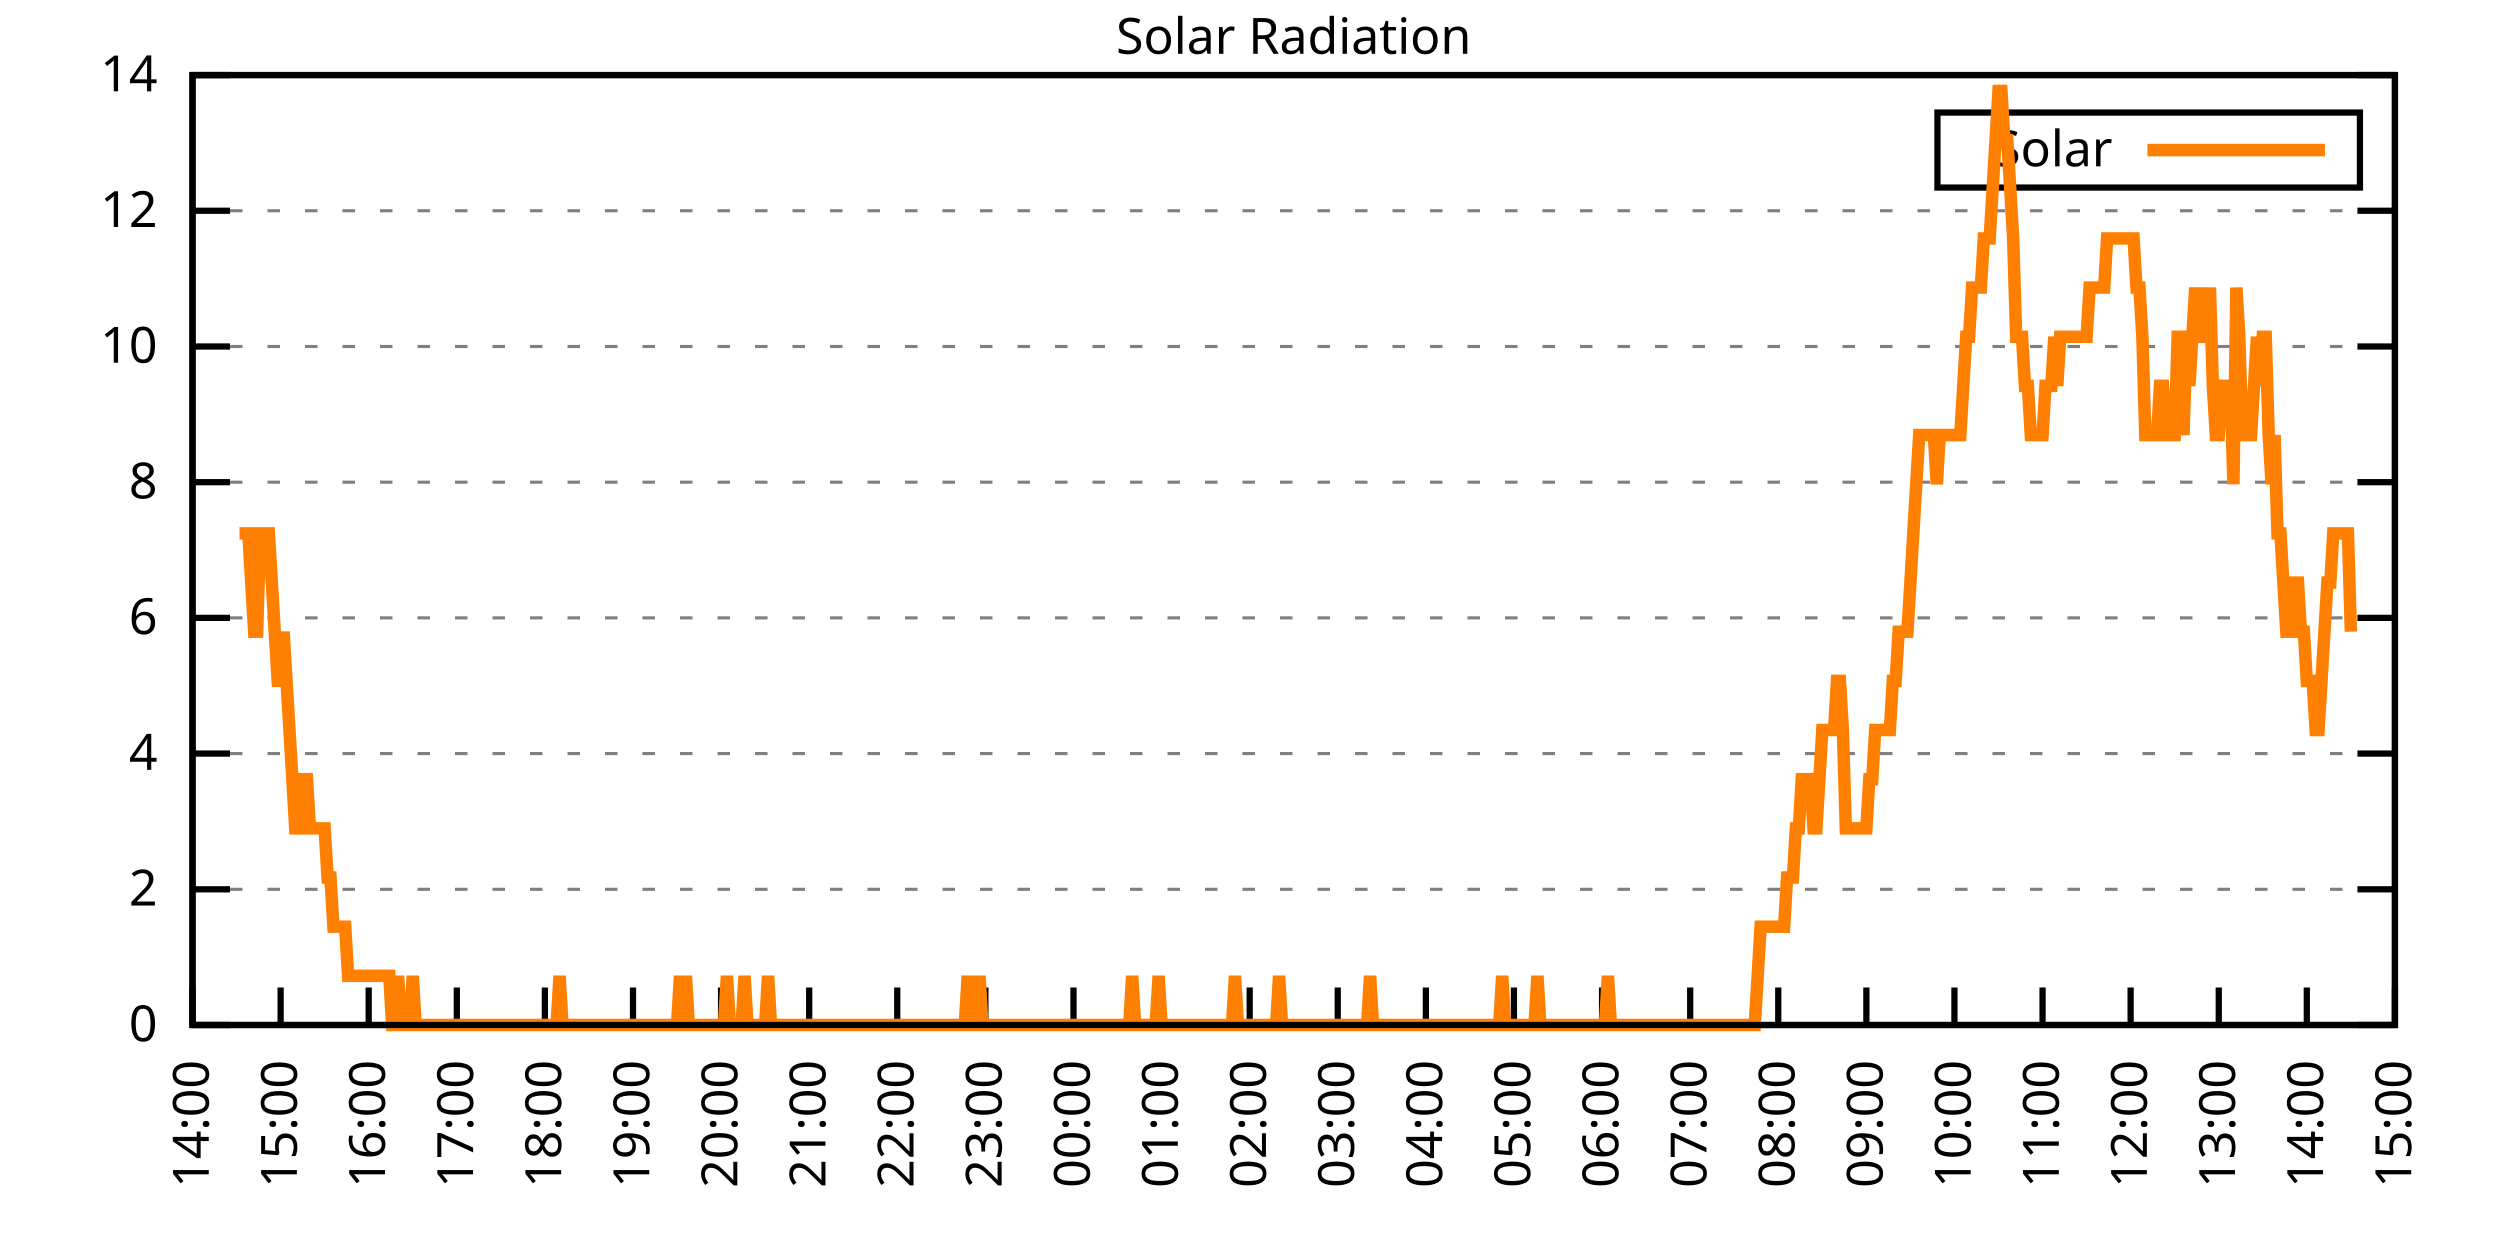
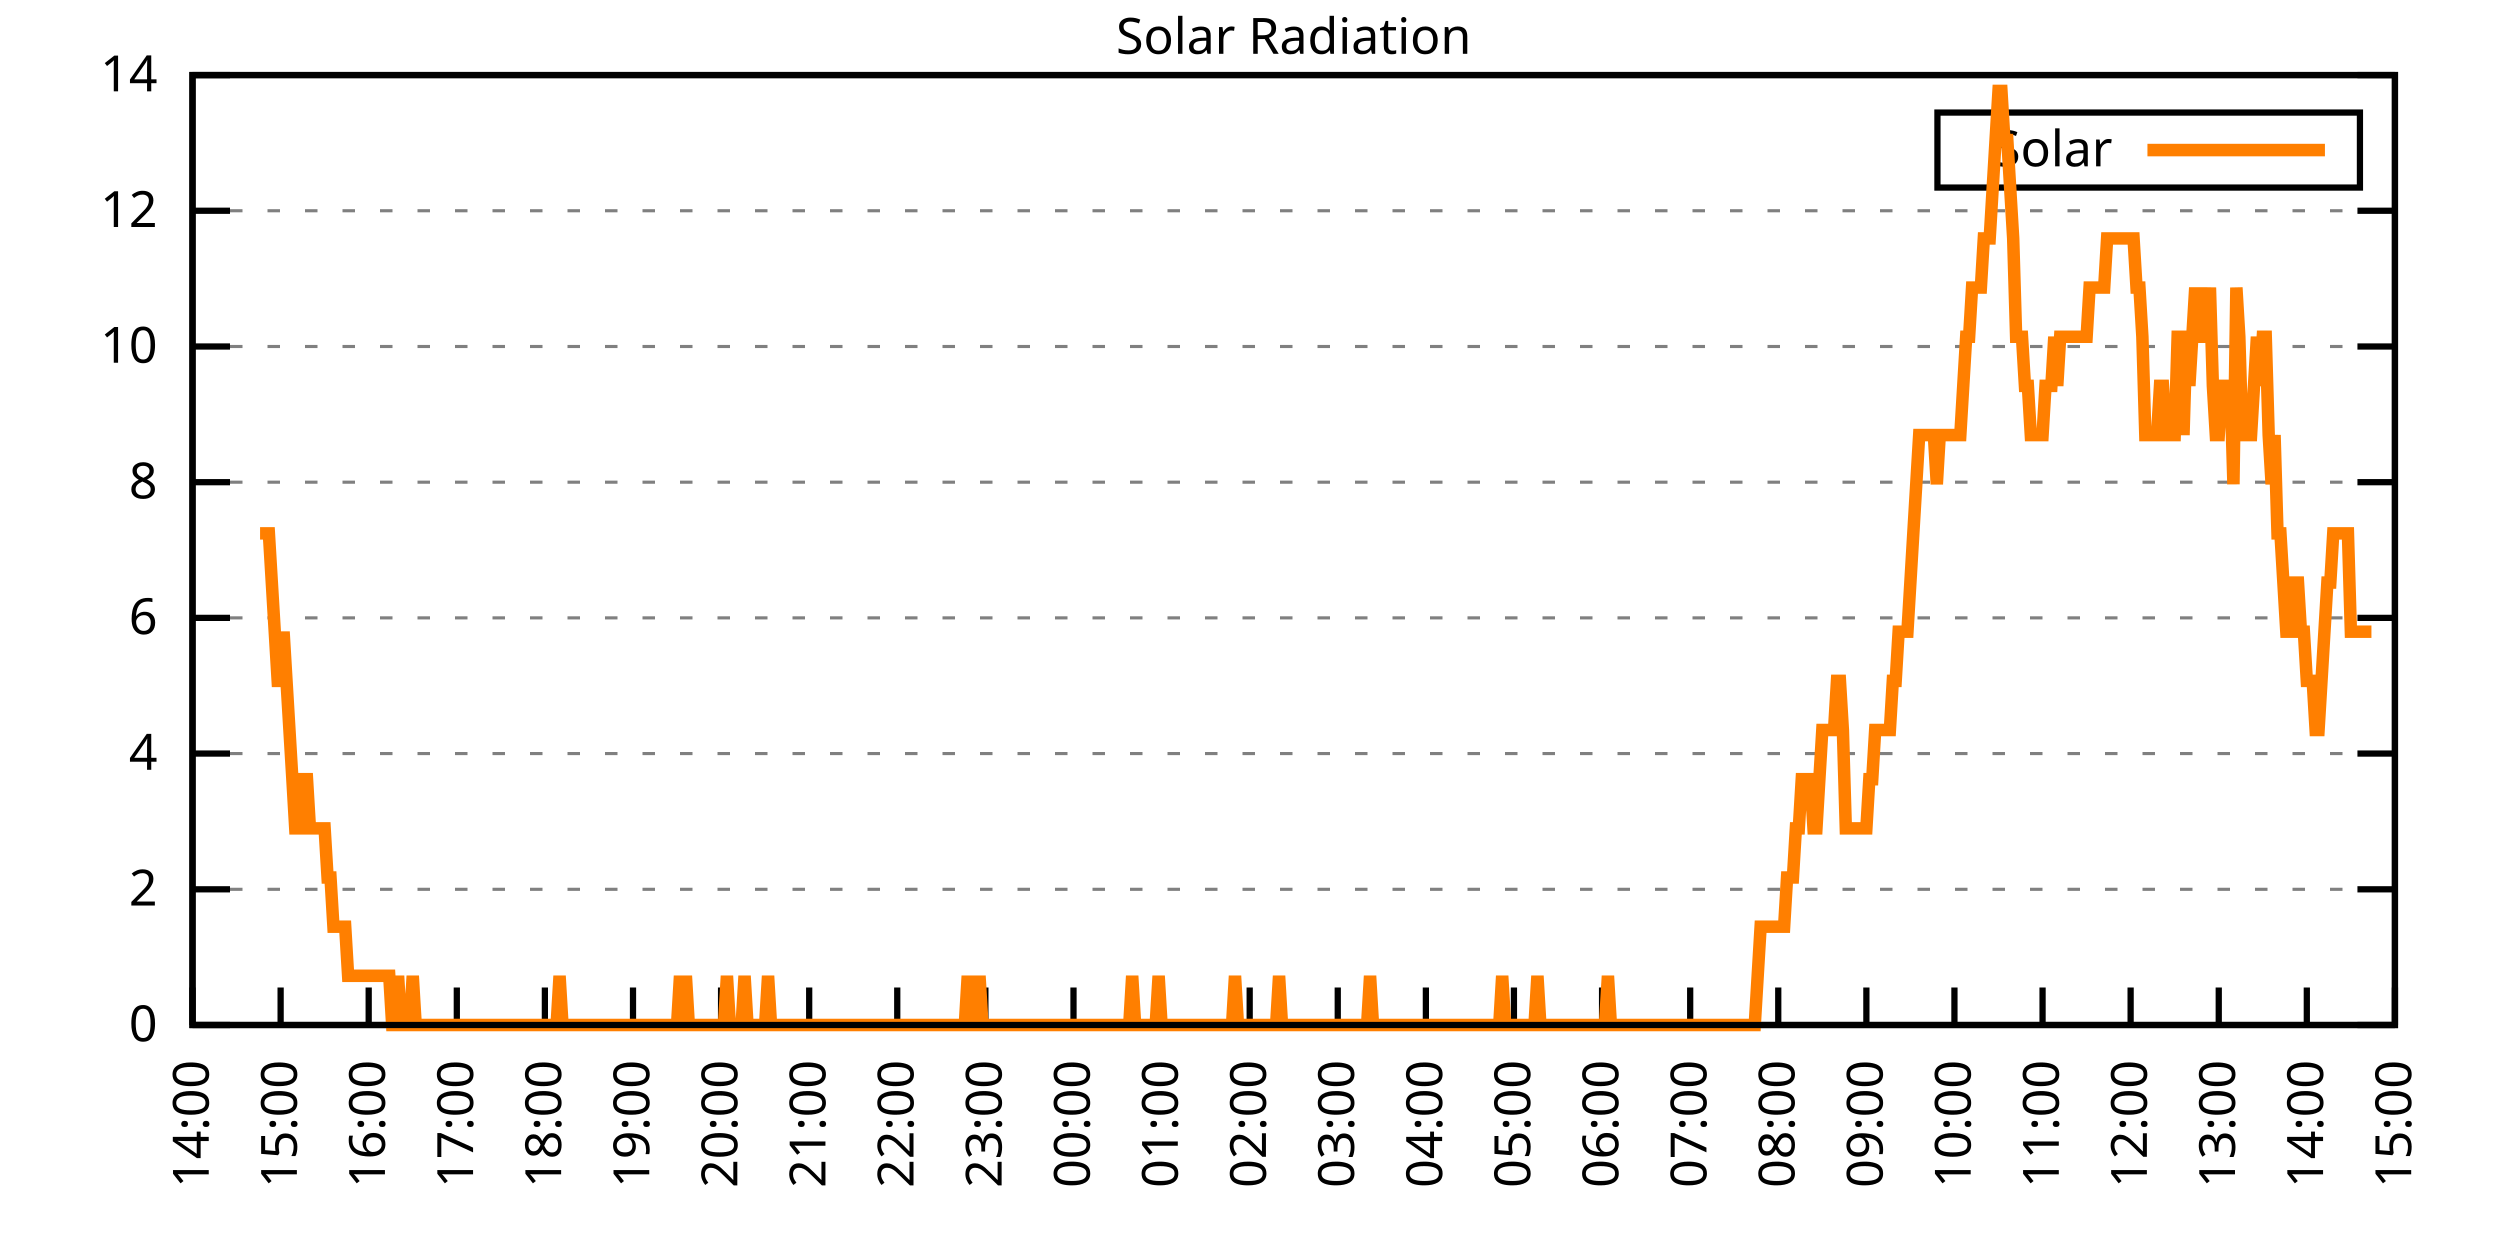
<svg xmlns="http://www.w3.org/2000/svg" xmlns:xlink="http://www.w3.org/1999/xlink" width="400" height="200" viewBox="0 0 400 200">
  <g id="gnuplot_canvas">
    <rect x="0" y="0" width="400" height="200" fill="none" />
    <defs>
      <circle id="gpDot" r="0.5" stroke-width="0.5" stroke="currentColor" />
      <path id="gpPt0" stroke-width="0.333" stroke="currentColor" d="M-1,0 h2 M0,-1 v2" />
      <path id="gpPt1" stroke-width="0.333" stroke="currentColor" d="M-1,-1 L1,1 M1,-1 L-1,1" />
      <path id="gpPt2" stroke-width="0.333" stroke="currentColor" d="M-1,0 L1,0 M0,-1 L0,1 M-1,-1 L1,1 M-1,1 L1,-1" />
      <rect id="gpPt3" stroke-width="0.333" stroke="currentColor" x="-1" y="-1" width="2" height="2" />
      <rect id="gpPt4" stroke-width="0.333" stroke="currentColor" fill="currentColor" x="-1" y="-1" width="2" height="2" />
      <circle id="gpPt5" stroke-width="0.333" stroke="currentColor" cx="0" cy="0" r="1" />
      <use xlink:href="#gpPt5" id="gpPt6" fill="currentColor" stroke="none" />
      <path id="gpPt7" stroke-width="0.333" stroke="currentColor" d="M0,-1.33 L-1.33,0.67 L1.33,0.67 z" />
      <use xlink:href="#gpPt7" id="gpPt8" fill="currentColor" stroke="none" />
      <use xlink:href="#gpPt7" id="gpPt9" stroke="currentColor" transform="rotate(180)" />
      <use xlink:href="#gpPt9" id="gpPt10" fill="currentColor" stroke="none" />
      <use xlink:href="#gpPt3" id="gpPt11" stroke="currentColor" transform="rotate(45)" />
      <use xlink:href="#gpPt11" id="gpPt12" fill="currentColor" stroke="none" />
      <path id="gpPt13" stroke-width="0.333" stroke="currentColor" d="M0,1.330 L1.265,0.411 L0.782,-1.067 L-0.782,-1.076 L-1.265,0.411 z" />
      <use xlink:href="#gpPt13" id="gpPt14" fill="currentColor" stroke="none" />
      <filter id="textbox" filterUnits="objectBoundingBox" x="0" y="0" height="1" width="1">
        <feFlood flood-color="white" flood-opacity="1" result="bgnd" />
        <feComposite in="SourceGraphic" in2="bgnd" operator="atop" />
      </filter>
      <filter id="greybox" filterUnits="objectBoundingBox" x="0" y="0" height="1" width="1">
        <feFlood flood-color="lightgrey" flood-opacity="1" result="grey" />
        <feComposite in="SourceGraphic" in2="grey" operator="atop" />
      </filter>
    </defs>
    <g fill="none" color="white" stroke="currentColor" stroke-width="1.00" stroke-linecap="butt" stroke-linejoin="miter">
</g>
    <g fill="none" color="black" stroke="currentColor" stroke-width="1.00" stroke-linecap="butt" stroke-linejoin="miter">
      <g stroke="none" shape-rendering="crispEdges">
        <polygon fill="rgb(255, 255, 255)" points="30.80,164.00 383.18,164.00 383.18,12.02 30.80,12.02 " />
      </g>
    </g>
    <g fill="none" color="black" stroke="currentColor" stroke-width="1.00" stroke-linecap="butt" stroke-linejoin="miter">
</g>
    <g fill="none" color="black" stroke="black" stroke-width="0.50" stroke-linecap="butt" stroke-linejoin="miter">
</g>
    <g fill="none" color="gray" stroke="currentColor" stroke-width="0.50" stroke-linecap="butt" stroke-linejoin="miter">
      <path stroke="gray" stroke-dasharray="2,4" class="gridline" d="M30.80,164.00 L383.19,164.00  " />
    </g>
    <g fill="none" color="gray" stroke="gray" stroke-width="1.00" stroke-linecap="butt" stroke-linejoin="miter">
</g>
    <g fill="none" color="black" stroke="currentColor" stroke-width="1.00" stroke-linecap="butt" stroke-linejoin="miter">
      <path stroke="black" d="M30.80,164.00 L36.80,164.00 M383.19,164.00 L377.19,164.00  " />
      <g transform="translate(25.20,166.60)" stroke="none" fill="black" font-family="Sans" font-size="8.00" text-anchor="end">
        <text>
          <tspan font-family="Sans"> 0</tspan>
        </text>
      </g>
    </g>
    <g fill="none" color="black" stroke="currentColor" stroke-width="1.00" stroke-linecap="butt" stroke-linejoin="miter">
</g>
    <g fill="none" color="black" stroke="black" stroke-width="0.50" stroke-linecap="butt" stroke-linejoin="miter">
</g>
    <g fill="none" color="gray" stroke="currentColor" stroke-width="0.50" stroke-linecap="butt" stroke-linejoin="miter">
      <path stroke="gray" stroke-dasharray="2,4" class="gridline" d="M30.80,142.29 L383.19,142.29  " />
    </g>
    <g fill="none" color="gray" stroke="gray" stroke-width="1.00" stroke-linecap="butt" stroke-linejoin="miter">
</g>
    <g fill="none" color="black" stroke="currentColor" stroke-width="1.00" stroke-linecap="butt" stroke-linejoin="miter">
      <path stroke="black" d="M30.80,142.29 L36.80,142.29 M383.19,142.29 L377.19,142.29  " />
      <g transform="translate(25.20,144.89)" stroke="none" fill="black" font-family="Sans" font-size="8.00" text-anchor="end">
        <text>
          <tspan font-family="Sans"> 2</tspan>
        </text>
      </g>
    </g>
    <g fill="none" color="black" stroke="currentColor" stroke-width="1.00" stroke-linecap="butt" stroke-linejoin="miter">
</g>
    <g fill="none" color="black" stroke="black" stroke-width="0.50" stroke-linecap="butt" stroke-linejoin="miter">
</g>
    <g fill="none" color="gray" stroke="currentColor" stroke-width="0.50" stroke-linecap="butt" stroke-linejoin="miter">
      <path stroke="gray" stroke-dasharray="2,4" class="gridline" d="M30.80,120.57 L383.19,120.57  " />
    </g>
    <g fill="none" color="gray" stroke="gray" stroke-width="1.00" stroke-linecap="butt" stroke-linejoin="miter">
</g>
    <g fill="none" color="black" stroke="currentColor" stroke-width="1.00" stroke-linecap="butt" stroke-linejoin="miter">
      <path stroke="black" d="M30.80,120.57 L36.80,120.57 M383.19,120.57 L377.19,120.57  " />
      <g transform="translate(25.20,123.17)" stroke="none" fill="black" font-family="Sans" font-size="8.00" text-anchor="end">
        <text>
          <tspan font-family="Sans"> 4</tspan>
        </text>
      </g>
    </g>
    <g fill="none" color="black" stroke="currentColor" stroke-width="1.00" stroke-linecap="butt" stroke-linejoin="miter">
</g>
    <g fill="none" color="black" stroke="black" stroke-width="0.50" stroke-linecap="butt" stroke-linejoin="miter">
</g>
    <g fill="none" color="gray" stroke="currentColor" stroke-width="0.50" stroke-linecap="butt" stroke-linejoin="miter">
      <path stroke="gray" stroke-dasharray="2,4" class="gridline" d="M30.80,98.86 L383.19,98.86  " />
    </g>
    <g fill="none" color="gray" stroke="gray" stroke-width="1.00" stroke-linecap="butt" stroke-linejoin="miter">
</g>
    <g fill="none" color="black" stroke="currentColor" stroke-width="1.00" stroke-linecap="butt" stroke-linejoin="miter">
      <path stroke="black" d="M30.80,98.86 L36.80,98.86 M383.19,98.86 L377.19,98.86  " />
      <g transform="translate(25.20,101.46)" stroke="none" fill="black" font-family="Sans" font-size="8.00" text-anchor="end">
        <text>
          <tspan font-family="Sans"> 6</tspan>
        </text>
      </g>
    </g>
    <g fill="none" color="black" stroke="currentColor" stroke-width="1.00" stroke-linecap="butt" stroke-linejoin="miter">
</g>
    <g fill="none" color="black" stroke="black" stroke-width="0.50" stroke-linecap="butt" stroke-linejoin="miter">
</g>
    <g fill="none" color="gray" stroke="currentColor" stroke-width="0.50" stroke-linecap="butt" stroke-linejoin="miter">
      <path stroke="gray" stroke-dasharray="2,4" class="gridline" d="M30.80,77.15 L383.19,77.15  " />
    </g>
    <g fill="none" color="gray" stroke="gray" stroke-width="1.00" stroke-linecap="butt" stroke-linejoin="miter">
</g>
    <g fill="none" color="black" stroke="currentColor" stroke-width="1.00" stroke-linecap="butt" stroke-linejoin="miter">
      <path stroke="black" d="M30.80,77.15 L36.80,77.15 M383.19,77.15 L377.19,77.15  " />
      <g transform="translate(25.20,79.75)" stroke="none" fill="black" font-family="Sans" font-size="8.00" text-anchor="end">
        <text>
          <tspan font-family="Sans"> 8</tspan>
        </text>
      </g>
    </g>
    <g fill="none" color="black" stroke="currentColor" stroke-width="1.00" stroke-linecap="butt" stroke-linejoin="miter">
</g>
    <g fill="none" color="black" stroke="black" stroke-width="0.50" stroke-linecap="butt" stroke-linejoin="miter">
</g>
    <g fill="none" color="gray" stroke="currentColor" stroke-width="0.50" stroke-linecap="butt" stroke-linejoin="miter">
      <path stroke="gray" stroke-dasharray="2,4" class="gridline" d="M30.80,55.44 L383.19,55.44  " />
    </g>
    <g fill="none" color="gray" stroke="gray" stroke-width="1.00" stroke-linecap="butt" stroke-linejoin="miter">
</g>
    <g fill="none" color="black" stroke="currentColor" stroke-width="1.00" stroke-linecap="butt" stroke-linejoin="miter">
      <path stroke="black" d="M30.80,55.44 L36.80,55.44 M383.19,55.44 L377.19,55.44  " />
      <g transform="translate(25.20,58.04)" stroke="none" fill="black" font-family="Sans" font-size="8.00" text-anchor="end">
        <text>
          <tspan font-family="Sans"> 10</tspan>
        </text>
      </g>
    </g>
    <g fill="none" color="black" stroke="currentColor" stroke-width="1.00" stroke-linecap="butt" stroke-linejoin="miter">
</g>
    <g fill="none" color="black" stroke="black" stroke-width="0.50" stroke-linecap="butt" stroke-linejoin="miter">
</g>
    <g fill="none" color="gray" stroke="currentColor" stroke-width="0.50" stroke-linecap="butt" stroke-linejoin="miter">
      <path stroke="gray" stroke-dasharray="2,4" class="gridline" d="M30.80,33.72 L383.19,33.72  " />
    </g>
    <g fill="none" color="gray" stroke="gray" stroke-width="1.00" stroke-linecap="butt" stroke-linejoin="miter">
</g>
    <g fill="none" color="black" stroke="currentColor" stroke-width="1.00" stroke-linecap="butt" stroke-linejoin="miter">
      <path stroke="black" d="M30.80,33.72 L36.80,33.72 M383.19,33.72 L377.19,33.72  " />
      <g transform="translate(25.20,36.32)" stroke="none" fill="black" font-family="Sans" font-size="8.00" text-anchor="end">
        <text>
          <tspan font-family="Sans"> 12</tspan>
        </text>
      </g>
    </g>
    <g fill="none" color="black" stroke="currentColor" stroke-width="1.00" stroke-linecap="butt" stroke-linejoin="miter">
</g>
    <g fill="none" color="black" stroke="black" stroke-width="0.50" stroke-linecap="butt" stroke-linejoin="miter">
</g>
    <g fill="none" color="gray" stroke="currentColor" stroke-width="0.50" stroke-linecap="butt" stroke-linejoin="miter">
      <path stroke="gray" stroke-dasharray="2,4" class="gridline" d="M30.80,12.01 L383.19,12.01  " />
    </g>
    <g fill="none" color="gray" stroke="gray" stroke-width="1.00" stroke-linecap="butt" stroke-linejoin="miter">
</g>
    <g fill="none" color="black" stroke="currentColor" stroke-width="1.00" stroke-linecap="butt" stroke-linejoin="miter">
      <path stroke="black" d="M30.80,12.01 L36.80,12.01 M383.19,12.01 L377.19,12.01  " />
      <g transform="translate(25.20,14.61)" stroke="none" fill="black" font-family="Sans" font-size="8.00" text-anchor="end">
        <text>
          <tspan font-family="Sans"> 14</tspan>
        </text>
      </g>
    </g>
    <g fill="none" color="black" stroke="currentColor" stroke-width="1.00" stroke-linecap="butt" stroke-linejoin="miter">
      <path stroke="black" d="M30.80,164.00 L30.80,158.00  " />
      <g transform="translate(33.40,169.60) rotate(270.00)" stroke="none" fill="black" font-family="Sans" font-size="8.00" text-anchor="end">
        <text>
          <tspan font-family="Sans">14:00</tspan>
        </text>
      </g>
    </g>
    <g fill="none" color="black" stroke="currentColor" stroke-width="1.00" stroke-linecap="butt" stroke-linejoin="miter">
      <path stroke="black" d="M44.90,164.00 L44.90,158.00  " />
      <g transform="translate(47.50,169.60) rotate(270.00)" stroke="none" fill="black" font-family="Sans" font-size="8.00" text-anchor="end">
        <text>
          <tspan font-family="Sans">15:00</tspan>
        </text>
      </g>
    </g>
    <g fill="none" color="black" stroke="currentColor" stroke-width="1.00" stroke-linecap="butt" stroke-linejoin="miter">
      <path stroke="black" d="M58.99,164.00 L58.99,158.00  " />
      <g transform="translate(61.59,169.60) rotate(270.00)" stroke="none" fill="black" font-family="Sans" font-size="8.00" text-anchor="end">
        <text>
          <tspan font-family="Sans">16:00</tspan>
        </text>
      </g>
    </g>
    <g fill="none" color="black" stroke="currentColor" stroke-width="1.00" stroke-linecap="butt" stroke-linejoin="miter">
      <path stroke="black" d="M73.09,164.00 L73.09,158.00  " />
      <g transform="translate(75.69,169.60) rotate(270.00)" stroke="none" fill="black" font-family="Sans" font-size="8.00" text-anchor="end">
        <text>
          <tspan font-family="Sans">17:00</tspan>
        </text>
      </g>
    </g>
    <g fill="none" color="black" stroke="currentColor" stroke-width="1.00" stroke-linecap="butt" stroke-linejoin="miter">
      <path stroke="black" d="M87.18,164.00 L87.18,158.00  " />
      <g transform="translate(89.78,169.60) rotate(270.00)" stroke="none" fill="black" font-family="Sans" font-size="8.00" text-anchor="end">
        <text>
          <tspan font-family="Sans">18:00</tspan>
        </text>
      </g>
    </g>
    <g fill="none" color="black" stroke="currentColor" stroke-width="1.00" stroke-linecap="butt" stroke-linejoin="miter">
      <path stroke="black" d="M101.28,164.00 L101.28,158.00  " />
      <g transform="translate(103.88,169.60) rotate(270.00)" stroke="none" fill="black" font-family="Sans" font-size="8.00" text-anchor="end">
        <text>
          <tspan font-family="Sans">19:00</tspan>
        </text>
      </g>
    </g>
    <g fill="none" color="black" stroke="currentColor" stroke-width="1.00" stroke-linecap="butt" stroke-linejoin="miter">
      <path stroke="black" d="M115.37,164.00 L115.37,158.00  " />
      <g transform="translate(117.97,169.60) rotate(270.00)" stroke="none" fill="black" font-family="Sans" font-size="8.00" text-anchor="end">
        <text>
          <tspan font-family="Sans">20:00</tspan>
        </text>
      </g>
    </g>
    <g fill="none" color="black" stroke="currentColor" stroke-width="1.00" stroke-linecap="butt" stroke-linejoin="miter">
      <path stroke="black" d="M129.47,164.00 L129.47,158.00  " />
      <g transform="translate(132.07,169.60) rotate(270.00)" stroke="none" fill="black" font-family="Sans" font-size="8.00" text-anchor="end">
        <text>
          <tspan font-family="Sans">21:00</tspan>
        </text>
      </g>
    </g>
    <g fill="none" color="black" stroke="currentColor" stroke-width="1.00" stroke-linecap="butt" stroke-linejoin="miter">
      <path stroke="black" d="M143.56,164.00 L143.56,158.00  " />
      <g transform="translate(146.16,169.60) rotate(270.00)" stroke="none" fill="black" font-family="Sans" font-size="8.00" text-anchor="end">
        <text>
          <tspan font-family="Sans">22:00</tspan>
        </text>
      </g>
    </g>
    <g fill="none" color="black" stroke="currentColor" stroke-width="1.00" stroke-linecap="butt" stroke-linejoin="miter">
      <path stroke="black" d="M157.66,164.00 L157.66,158.00  " />
      <g transform="translate(160.26,169.60) rotate(270.00)" stroke="none" fill="black" font-family="Sans" font-size="8.00" text-anchor="end">
        <text>
          <tspan font-family="Sans">23:00</tspan>
        </text>
      </g>
    </g>
    <g fill="none" color="black" stroke="currentColor" stroke-width="1.00" stroke-linecap="butt" stroke-linejoin="miter">
      <path stroke="black" d="M171.76,164.00 L171.76,158.00  " />
      <g transform="translate(174.36,169.60) rotate(270.00)" stroke="none" fill="black" font-family="Sans" font-size="8.00" text-anchor="end">
        <text>
          <tspan font-family="Sans">00:00</tspan>
        </text>
      </g>
    </g>
    <g fill="none" color="black" stroke="currentColor" stroke-width="1.00" stroke-linecap="butt" stroke-linejoin="miter">
      <path stroke="black" d="M185.85,164.00 L185.85,158.00  " />
      <g transform="translate(188.45,169.60) rotate(270.00)" stroke="none" fill="black" font-family="Sans" font-size="8.00" text-anchor="end">
        <text>
          <tspan font-family="Sans">01:00</tspan>
        </text>
      </g>
    </g>
    <g fill="none" color="black" stroke="currentColor" stroke-width="1.00" stroke-linecap="butt" stroke-linejoin="miter">
      <path stroke="black" d="M199.95,164.00 L199.95,158.00  " />
      <g transform="translate(202.55,169.60) rotate(270.00)" stroke="none" fill="black" font-family="Sans" font-size="8.00" text-anchor="end">
        <text>
          <tspan font-family="Sans">02:00</tspan>
        </text>
      </g>
    </g>
    <g fill="none" color="black" stroke="currentColor" stroke-width="1.00" stroke-linecap="butt" stroke-linejoin="miter">
      <path stroke="black" d="M214.04,164.00 L214.04,158.00  " />
      <g transform="translate(216.64,169.60) rotate(270.00)" stroke="none" fill="black" font-family="Sans" font-size="8.00" text-anchor="end">
        <text>
          <tspan font-family="Sans">03:00</tspan>
        </text>
      </g>
    </g>
    <g fill="none" color="black" stroke="currentColor" stroke-width="1.00" stroke-linecap="butt" stroke-linejoin="miter">
      <path stroke="black" d="M228.14,164.00 L228.14,158.00  " />
      <g transform="translate(230.74,169.60) rotate(270.00)" stroke="none" fill="black" font-family="Sans" font-size="8.00" text-anchor="end">
        <text>
          <tspan font-family="Sans">04:00</tspan>
        </text>
      </g>
    </g>
    <g fill="none" color="black" stroke="currentColor" stroke-width="1.00" stroke-linecap="butt" stroke-linejoin="miter">
      <path stroke="black" d="M242.23,164.00 L242.23,158.00  " />
      <g transform="translate(244.83,169.60) rotate(270.00)" stroke="none" fill="black" font-family="Sans" font-size="8.00" text-anchor="end">
        <text>
          <tspan font-family="Sans">05:00</tspan>
        </text>
      </g>
    </g>
    <g fill="none" color="black" stroke="currentColor" stroke-width="1.00" stroke-linecap="butt" stroke-linejoin="miter">
      <path stroke="black" d="M256.33,164.00 L256.33,158.00  " />
      <g transform="translate(258.93,169.60) rotate(270.00)" stroke="none" fill="black" font-family="Sans" font-size="8.00" text-anchor="end">
        <text>
          <tspan font-family="Sans">06:00</tspan>
        </text>
      </g>
    </g>
    <g fill="none" color="black" stroke="currentColor" stroke-width="1.00" stroke-linecap="butt" stroke-linejoin="miter">
      <path stroke="black" d="M270.43,164.00 L270.43,158.00  " />
      <g transform="translate(273.03,169.60) rotate(270.00)" stroke="none" fill="black" font-family="Sans" font-size="8.00" text-anchor="end">
        <text>
          <tspan font-family="Sans">07:00</tspan>
        </text>
      </g>
    </g>
    <g fill="none" color="black" stroke="currentColor" stroke-width="1.00" stroke-linecap="butt" stroke-linejoin="miter">
      <path stroke="black" d="M284.52,164.00 L284.52,158.00  " />
      <g transform="translate(287.12,169.60) rotate(270.00)" stroke="none" fill="black" font-family="Sans" font-size="8.00" text-anchor="end">
        <text>
          <tspan font-family="Sans">08:00</tspan>
        </text>
      </g>
    </g>
    <g fill="none" color="black" stroke="currentColor" stroke-width="1.00" stroke-linecap="butt" stroke-linejoin="miter">
      <path stroke="black" d="M298.62,164.00 L298.62,158.00  " />
      <g transform="translate(301.22,169.60) rotate(270.00)" stroke="none" fill="black" font-family="Sans" font-size="8.00" text-anchor="end">
        <text>
          <tspan font-family="Sans">09:00</tspan>
        </text>
      </g>
    </g>
    <g fill="none" color="black" stroke="currentColor" stroke-width="1.00" stroke-linecap="butt" stroke-linejoin="miter">
      <path stroke="black" d="M312.71,164.00 L312.71,158.00  " />
      <g transform="translate(315.31,169.60) rotate(270.00)" stroke="none" fill="black" font-family="Sans" font-size="8.00" text-anchor="end">
        <text>
          <tspan font-family="Sans">10:00</tspan>
        </text>
      </g>
    </g>
    <g fill="none" color="black" stroke="currentColor" stroke-width="1.00" stroke-linecap="butt" stroke-linejoin="miter">
      <path stroke="black" d="M326.81,164.00 L326.81,158.00  " />
      <g transform="translate(329.41,169.60) rotate(270.00)" stroke="none" fill="black" font-family="Sans" font-size="8.00" text-anchor="end">
        <text>
          <tspan font-family="Sans">11:00</tspan>
        </text>
      </g>
    </g>
    <g fill="none" color="black" stroke="currentColor" stroke-width="1.00" stroke-linecap="butt" stroke-linejoin="miter">
      <path stroke="black" d="M340.90,164.00 L340.90,158.00  " />
      <g transform="translate(343.50,169.60) rotate(270.00)" stroke="none" fill="black" font-family="Sans" font-size="8.00" text-anchor="end">
        <text>
          <tspan font-family="Sans">12:00</tspan>
        </text>
      </g>
    </g>
    <g fill="none" color="black" stroke="currentColor" stroke-width="1.00" stroke-linecap="butt" stroke-linejoin="miter">
      <path stroke="black" d="M355.00,164.00 L355.00,158.00  " />
      <g transform="translate(357.60,169.60) rotate(270.00)" stroke="none" fill="black" font-family="Sans" font-size="8.00" text-anchor="end">
        <text>
          <tspan font-family="Sans">13:00</tspan>
        </text>
      </g>
    </g>
    <g fill="none" color="black" stroke="currentColor" stroke-width="1.00" stroke-linecap="butt" stroke-linejoin="miter">
      <path stroke="black" d="M369.09,164.00 L369.09,158.00  " />
      <g transform="translate(371.69,169.60) rotate(270.00)" stroke="none" fill="black" font-family="Sans" font-size="8.00" text-anchor="end">
        <text>
          <tspan font-family="Sans">14:00</tspan>
        </text>
      </g>
    </g>
    <g fill="none" color="black" stroke="currentColor" stroke-width="1.00" stroke-linecap="butt" stroke-linejoin="miter">
      <path stroke="black" d="M383.19,164.00 L383.19,158.00  " />
      <g transform="translate(385.79,169.60) rotate(270.00)" stroke="none" fill="black" font-family="Sans" font-size="8.00" text-anchor="end">
        <text>
          <tspan font-family="Sans">15:00</tspan>
        </text>
      </g>
    </g>
    <g fill="none" color="black" stroke="currentColor" stroke-width="1.00" stroke-linecap="butt" stroke-linejoin="miter">
</g>
    <g fill="none" color="black" stroke="currentColor" stroke-width="1.00" stroke-linecap="butt" stroke-linejoin="miter">
      <path stroke="black" d="M30.80,12.01 L30.80,164.00 L383.19,164.00 L383.19,12.01 L30.80,12.01 Z  " />
    </g>
    <g fill="none" color="black" stroke="currentColor" stroke-width="1.00" stroke-linecap="butt" stroke-linejoin="miter">
</g>
    <g fill="none" color="black" stroke="currentColor" stroke-width="1.00" stroke-linecap="butt" stroke-linejoin="miter">
      <path stroke="black" d="M309.99,30.01 L309.99,18.01 L377.59,18.01 L377.59,30.01 L309.99,30.01 Z  " />
    </g>
    <g id="Solar_Radiation_plot_1">
      <g fill="none" color="white" stroke="black" stroke-width="2.00" stroke-linecap="butt" stroke-linejoin="miter">
</g>
      <g fill="none" color="black" stroke="currentColor" stroke-width="2.00" stroke-linecap="butt" stroke-linejoin="miter">
        <g transform="translate(337.99,26.61)" stroke="none" fill="black" font-family="Sans" font-size="8.00" text-anchor="end">
          <text>
            <tspan font-family="Sans">Solar</tspan>
          </text>
        </g>
      </g>
      <g fill="none" color="black" stroke="currentColor" stroke-width="2.00" stroke-linecap="butt" stroke-linejoin="miter">
-         <path stroke="rgb(255, 127,   0)" d="M343.59,24.01 L371.99,24.01 M38.32,85.34 L38.79,85.34 L39.26,85.34 L39.73,85.34 L40.20,93.21 L40.67,101.07   L41.14,101.07 L41.61,85.34 L42.08,85.34 L42.55,85.34 L43.02,85.34 L43.49,93.21 L43.96,101.07 L44.43,108.94   L44.90,108.94 L45.37,101.07 L45.84,108.94 L46.31,116.80 L46.78,124.67 L47.24,132.54 L47.71,132.54 L48.18,132.54   L48.65,124.67 L49.12,124.67 L49.59,132.54 L50.06,132.54 L50.53,132.54 L51.00,132.54 L51.47,132.54 L51.94,132.54   L52.41,140.40 L52.88,140.40 L53.35,148.27 L53.82,148.27 L54.29,148.27 L54.76,148.27 L55.23,148.27 L55.70,156.13   L56.17,156.13 L56.64,156.13 L57.11,156.13 L57.58,156.13 L58.05,156.13 L58.52,156.13 L58.99,156.13 L59.46,156.13   L59.93,156.13 L60.40,156.13 L60.87,156.13 L61.34,156.13 L61.81,156.13 L62.28,156.13 L62.75,164.00 L63.22,164.00   L63.69,156.13 L64.16,164.00 L64.63,164.00 L65.10,164.00 L65.57,164.00 L66.04,156.13 L66.51,164.00 L66.98,164.00   L67.45,164.00 L67.92,164.00 L68.39,164.00 L68.86,164.00 L69.33,164.00 L69.80,164.00 L70.27,164.00 L70.74,164.00   L71.21,164.00 L71.68,164.00 L72.15,164.00 L72.62,164.00 L73.09,164.00 L73.56,164.00 L74.03,164.00 L74.50,164.00   L74.97,164.00 L75.44,164.00 L75.91,164.00 L76.38,164.00 L76.85,164.00 L77.32,164.00 L77.79,164.00 L78.26,164.00   L78.73,164.00 L79.19,164.00 L79.66,164.00 L80.13,164.00 L80.60,164.00 L81.07,164.00 L81.54,164.00 L82.01,164.00   L82.48,164.00 L82.95,164.00 L83.42,164.00 L83.89,164.00 L84.36,164.00 L84.83,164.00 L85.30,164.00 L85.77,164.00   L86.24,164.00 L86.71,164.00 L87.18,164.00 L87.65,164.00 L88.12,164.00 L88.59,164.00 L89.06,164.00 L89.53,156.13   L90.00,164.00 L90.47,164.00 L90.94,164.00 L91.41,164.00 L91.88,164.00 L92.35,164.00 L92.82,164.00 L93.29,164.00   L93.76,164.00 L94.23,164.00 L94.70,164.00 L95.17,164.00 L95.64,164.00 L96.11,164.00 L96.58,164.00 L97.05,164.00   L97.52,164.00 L97.99,164.00 L98.46,164.00 L98.93,164.00 L99.40,164.00 L99.87,164.00 L100.34,164.00 L100.81,164.00   L101.28,164.00 L101.75,164.00 L102.22,164.00 L102.69,164.00 L103.16,164.00 L103.63,164.00 L104.10,164.00 L104.57,164.00   L105.04,164.00 L105.51,164.00 L105.98,164.00 L106.45,164.00 L106.92,164.00 L107.39,164.00 L107.86,164.00 L108.33,164.00   L108.80,156.13 L109.27,164.00 L109.74,156.13 L110.21,164.00 L110.68,164.00 L111.14,164.00 L111.61,164.00 L112.08,164.00   L112.55,164.00 L113.02,164.00 L113.49,164.00 L113.96,164.00 L114.43,164.00 L114.90,164.00 L115.37,164.00 L115.84,164.00   L116.31,156.13 L116.78,164.00 L117.25,164.00 L117.72,164.00 L118.19,164.00 L118.66,164.00 L119.13,156.13 L119.60,164.00   L120.07,164.00 L120.54,164.00 L121.01,164.00 L121.48,164.00 L121.95,164.00 L122.42,164.00 L122.89,156.13 L123.36,164.00   L123.83,164.00 L124.30,164.00 L124.77,164.00 L125.24,164.00 L125.71,164.00 L126.18,164.00 L126.65,164.00 L127.12,164.00   L127.59,164.00 L128.06,164.00 L128.53,164.00 L129.00,164.00 L129.47,164.00 L129.94,164.00 L130.41,164.00 L130.88,164.00   L131.35,164.00 L131.82,164.00 L132.29,164.00 L132.76,164.00 L133.23,164.00 L133.70,164.00 L134.17,164.00 L134.64,164.00   L135.11,164.00 L135.58,164.00 L136.05,164.00 L136.52,164.00 L136.99,164.00 L137.46,164.00 L137.93,164.00 L138.40,164.00   L138.87,164.00 L139.34,164.00 L139.81,164.00 L140.28,164.00 L140.75,164.00 L141.22,164.00 L141.69,164.00 L142.16,164.00   L142.63,164.00 L143.09,164.00 L143.56,164.00 L144.03,164.00 L144.50,164.00 L144.97,164.00 L145.44,164.00 L145.91,164.00   L146.38,164.00 L146.85,164.00 L147.32,164.00 L147.79,164.00 L148.26,164.00 L148.73,164.00 L149.20,164.00 L149.67,164.00   L150.14,164.00 L150.61,164.00 L151.08,164.00 L151.55,164.00 L152.02,164.00 L152.49,164.00 L152.96,164.00 L153.43,164.00   L153.90,164.00 L154.37,164.00 L154.84,156.13 L155.31,164.00 L155.78,164.00 L156.25,164.00 L156.72,156.13 L157.19,164.00   L157.66,164.00 L158.13,164.00 L158.60,164.00 L159.07,164.00 L159.54,164.00 L160.01,164.00 L160.48,164.00 L160.95,164.00   L161.42,164.00 L161.89,164.00 L162.36,164.00 L162.83,164.00 L163.30,164.00 L163.77,164.00 L164.24,164.00 L164.71,164.00   L165.18,164.00 L165.65,164.00 L166.12,164.00 L166.59,164.00 L167.06,164.00 L167.53,164.00 L168.00,164.00 L168.47,164.00   L168.94,164.00 L169.41,164.00 L169.88,164.00 L170.35,164.00 L170.82,164.00 L171.29,164.00 L171.76,164.00 L172.23,164.00   L172.70,164.00 L173.17,164.00 L173.64,164.00 L174.11,164.00 L174.58,164.00 L175.04,164.00 L175.51,164.00 L175.98,164.00   L176.45,164.00 L176.92,164.00 L177.39,164.00 L177.86,164.00 L178.33,164.00 L178.80,164.00 L179.27,164.00 L179.74,164.00   L180.21,164.00 L180.68,164.00 L181.15,156.13 L181.62,164.00 L182.09,164.00 L182.56,164.00 L183.03,164.00 L183.50,164.00   L183.97,164.00 L184.44,164.00 L184.91,164.00 L185.38,156.13 L185.85,164.00 L186.32,164.00 L186.79,164.00 L187.26,164.00   L187.73,164.00 L188.20,164.00 L188.67,164.00 L189.14,164.00 L189.61,164.00 L190.08,164.00 L190.55,164.00 L191.02,164.00   L191.49,164.00 L191.96,164.00 L192.43,164.00 L192.90,164.00 L193.37,164.00 L193.84,164.00 L194.31,164.00 L194.78,164.00   L195.25,164.00 L195.72,164.00 L196.19,164.00 L196.66,164.00 L197.13,164.00 L197.60,156.13 L198.07,164.00 L198.54,164.00   L199.01,164.00 L199.48,164.00 L199.95,164.00 L200.42,164.00 L200.89,164.00 L201.36,164.00 L201.83,164.00 L202.30,164.00   L202.77,164.00 L203.24,164.00 L203.71,164.00 L204.18,164.00 L204.65,156.13 L205.12,164.00 L205.59,164.00 L206.06,164.00   L206.53,164.00 L207.00,164.00 L207.46,164.00 L207.93,164.00 L208.40,164.00 L208.87,164.00 L209.34,164.00 L209.81,164.00   L210.28,164.00 L210.75,164.00 L211.22,164.00 L211.69,164.00 L212.16,164.00 L212.63,164.00 L213.10,164.00 L213.57,164.00   L214.04,164.00 L214.51,164.00 L214.98,164.00 L215.45,164.00 L215.92,164.00 L216.39,164.00 L216.86,164.00 L217.33,164.00   L217.80,164.00 L218.27,164.00 L218.74,164.00 L219.21,156.13 L219.68,164.00 L220.15,164.00 L220.62,164.00 L221.09,164.00   L221.56,164.00 L222.03,164.00 L222.50,164.00 L222.97,164.00 L223.44,164.00 L223.91,164.00 L224.38,164.00 L224.85,164.00   L225.32,164.00 L225.79,164.00 L226.26,164.00 L226.73,164.00 L227.20,164.00 L227.67,164.00 L228.14,164.00 L228.61,164.00   L229.08,164.00 L229.55,164.00 L230.02,164.00 L230.49,164.00 L230.96,164.00 L231.43,164.00 L231.90,164.00 L232.37,164.00   L232.84,164.00 L233.31,164.00 L233.78,164.00 L234.25,164.00 L234.72,164.00 L235.19,164.00 L235.66,164.00 L236.13,164.00   L236.60,164.00 L237.07,164.00 L237.54,164.00 L238.01,164.00 L238.48,164.00 L238.95,164.00 L239.41,164.00 L239.88,164.00   L240.35,156.13 L240.82,164.00 L241.29,164.00 L241.76,164.00 L242.23,164.00 L242.70,164.00 L243.17,164.00 L243.64,164.00   L244.11,164.00 L244.58,164.00 L245.05,164.00 L245.52,164.00 L245.99,156.13 L246.46,164.00 L246.93,164.00 L247.40,164.00   L247.87,164.00 L248.34,164.00 L248.81,164.00 L249.28,164.00 L249.75,164.00 L250.22,164.00 L250.69,164.00 L251.16,164.00   L251.63,164.00 L252.10,164.00 L252.57,164.00 L253.04,164.00 L253.51,164.00 L253.98,164.00 L254.45,164.00 L254.92,164.00   L255.39,164.00 L255.86,164.00 L256.33,164.00 L256.80,164.00 L257.27,156.13 L257.74,164.00 L258.21,164.00 L258.68,164.00   L259.15,164.00 L259.62,164.00 L260.09,164.00 L260.56,164.00 L261.03,164.00 L261.50,164.00 L261.97,164.00 L262.44,164.00   L262.91,164.00 L263.38,164.00 L263.85,164.00 L264.32,164.00 L264.79,164.00 L265.26,164.00 L265.73,164.00 L266.20,164.00   L266.67,164.00 L267.14,164.00 L267.61,164.00 L268.08,164.00 L268.55,164.00 L269.02,164.00 L269.49,164.00 L269.96,164.00   L270.43,164.00 L270.90,164.00 L271.36,164.00 L271.83,164.00 L272.30,164.00 L272.77,164.00 L273.24,164.00 L273.71,164.00   L274.18,164.00 L274.65,164.00 L275.12,164.00 L275.59,164.00 L276.06,164.00 L276.53,164.00 L277.00,164.00 L277.47,164.00   L277.94,164.00 L278.41,164.00 L278.88,164.00 L279.35,164.00 L279.82,164.00 L280.29,164.00 L280.76,164.00 L281.23,156.13   L281.70,148.27 L282.17,148.27 L282.64,148.27 L283.11,148.27 L283.58,148.27 L284.05,148.27 L284.52,148.27 L284.99,148.27   L285.46,148.27 L285.93,140.40 L286.40,140.40 L286.87,140.40 L287.34,132.54 L287.81,132.54 L288.28,124.67 L288.75,124.67   L289.22,124.67 L289.69,124.67 L290.16,132.54 L290.63,132.54 L291.10,124.67 L291.57,116.80 L292.04,116.80 L292.51,116.80   L292.98,116.80 L293.45,116.80 L293.92,108.94 L294.39,108.94 L294.86,116.80 L295.33,132.54 L295.80,132.54 L296.27,132.54   L296.74,132.54 L297.21,132.54 L297.68,132.54 L298.15,132.54 L298.62,132.54 L299.09,124.67 L299.56,124.67 L300.03,116.80   L300.50,116.80 L300.97,116.80 L301.44,116.80 L301.91,116.80 L302.38,116.80 L302.85,108.94 L303.31,108.94 L303.78,101.07   L304.25,101.07 L304.72,101.07 L305.19,101.07 L305.66,93.21 L306.13,85.34 L306.60,77.48 L307.07,69.61 L307.54,69.61   L308.01,69.61 L308.48,69.61 L308.95,69.61 L309.42,69.61 L309.89,77.48 L310.36,69.61 L310.83,69.61 L311.30,69.61   L311.77,69.61 L312.24,69.61 L312.71,69.61 L313.18,69.61 L313.65,69.61 L314.12,61.74 L314.59,53.88 L315.06,53.88   L315.53,46.01 L316.00,46.01 L316.47,46.01 L316.94,46.01 L317.41,38.15 L317.88,38.15 L318.35,38.15 L318.82,30.28   L319.29,22.41 L319.76,14.55 L320.23,14.55 L320.70,22.41 L321.17,22.41 L321.64,30.28 L322.11,38.15 L322.58,53.88   L323.05,53.88 L323.52,53.88 L323.99,61.74 L324.46,61.74 L324.93,69.61 L325.40,69.61 L325.87,69.61 L326.34,69.61   L326.81,69.61 L327.28,61.74 L327.75,61.74 L328.22,61.74 L328.69,53.88 L329.16,61.74 L329.63,53.88 L330.10,53.88   L330.57,53.88 L331.04,53.88 L331.51,53.88 L331.98,53.88 L332.45,53.88 L332.92,53.88 L333.39,53.88 L333.86,53.88   L334.33,46.01 L334.80,46.01 L335.26,46.01 L335.73,46.01 L336.20,46.01 L336.67,46.01 L337.14,38.15 L337.61,38.15   L338.08,38.15 L338.55,38.15 L339.02,38.15 L339.49,38.15 L339.96,38.15 L340.43,38.15 L340.90,38.15 L341.37,38.15   L341.84,46.01 L342.31,46.01 L342.78,53.88 L343.25,69.61 L343.72,69.61 L344.19,69.61 L344.66,69.61 L345.13,69.61   L345.60,61.74 L346.07,61.74 L346.54,69.61 L347.01,69.61 L347.48,69.61 L347.95,69.61 L348.42,53.88 L348.89,53.88   L349.36,69.61 L349.83,53.88 L350.30,61.74 L350.77,53.88 L351.24,46.01 L351.71,53.88 L352.18,46.01 L352.65,53.88   L353.12,53.88 L353.59,46.01 L354.06,61.74 L354.53,69.61 L355.00,69.61 L355.47,61.74 L355.94,61.74 L356.41,61.74   L356.88,61.74 L357.35,77.48 L357.82,46.01 L358.29,53.88 L358.76,69.61 L359.23,69.61 L359.70,69.61 L360.17,69.61   L360.64,61.74 L361.11,53.88 L361.58,61.74 L362.05,53.88 L362.52,53.88 L362.99,69.61 L363.46,77.48 L363.93,69.61   L364.40,85.34 L364.87,85.34 L365.34,93.21 L365.81,101.07 L366.28,101.07 L366.75,101.07 L367.21,93.21 L367.68,93.21   L368.15,101.07 L368.62,101.07 L369.09,108.94 L369.56,108.94 L370.03,108.94 L370.50,116.80 L370.97,116.80 L371.44,108.94   L371.91,101.07 L372.38,93.21 L372.85,93.21 L373.32,85.34 L373.79,85.34 L374.26,85.34 L374.73,85.34 L375.20,85.34   L375.67,85.34 L376.14,101.07  " />
+         <path stroke="rgb(255, 127,   0)" d="M343.59,24.01 L371.99,24.01 M41.61,85.34 L42.08,85.34 L42.55,85.34 L43.02,85.34 L43.49,93.21 L43.96,101.07   L44.43,108.94 L44.90,108.94 L45.37,101.07 L45.84,108.94 L46.31,116.80 L46.78,124.67 L47.24,132.54 L47.71,132.54   L48.18,132.54 L48.65,124.67 L49.12,124.67 L49.59,132.54 L50.06,132.54 L50.53,132.54 L51.00,132.54 L51.47,132.54   L51.94,132.54 L52.41,140.40 L52.88,140.40 L53.35,148.27 L53.82,148.27 L54.29,148.27 L54.76,148.27 L55.23,148.27   L55.70,156.13 L56.17,156.13 L56.64,156.13 L57.11,156.13 L57.58,156.13 L58.05,156.13 L58.52,156.13 L58.99,156.13   L59.46,156.13 L59.93,156.13 L60.40,156.13 L60.87,156.13 L61.34,156.13 L61.81,156.13 L62.28,156.13 L62.75,164.00   L63.22,164.00 L63.69,156.13 L64.16,164.00 L64.63,164.00 L65.10,164.00 L65.57,164.00 L66.04,156.13 L66.51,164.00   L66.98,164.00 L67.45,164.00 L67.92,164.00 L68.39,164.00 L68.86,164.00 L69.33,164.00 L69.80,164.00 L70.27,164.00   L70.74,164.00 L71.21,164.00 L71.68,164.00 L72.15,164.00 L72.62,164.00 L73.09,164.00 L73.56,164.00 L74.03,164.00   L74.50,164.00 L74.97,164.00 L75.44,164.00 L75.91,164.00 L76.38,164.00 L76.85,164.00 L77.32,164.00 L77.79,164.00   L78.26,164.00 L78.73,164.00 L79.19,164.00 L79.66,164.00 L80.13,164.00 L80.60,164.00 L81.07,164.00 L81.54,164.00   L82.01,164.00 L82.48,164.00 L82.95,164.00 L83.42,164.00 L83.89,164.00 L84.36,164.00 L84.83,164.00 L85.30,164.00   L85.77,164.00 L86.24,164.00 L86.71,164.00 L87.18,164.00 L87.65,164.00 L88.12,164.00 L88.59,164.00 L89.06,164.00   L89.53,156.13 L90.00,164.00 L90.47,164.00 L90.94,164.00 L91.41,164.00 L91.88,164.00 L92.35,164.00 L92.82,164.00   L93.29,164.00 L93.76,164.00 L94.23,164.00 L94.70,164.00 L95.17,164.00 L95.64,164.00 L96.11,164.00 L96.58,164.00   L97.05,164.00 L97.52,164.00 L97.99,164.00 L98.46,164.00 L98.93,164.00 L99.40,164.00 L99.87,164.00 L100.34,164.00   L100.81,164.00 L101.28,164.00 L101.75,164.00 L102.22,164.00 L102.69,164.00 L103.16,164.00 L103.63,164.00 L104.10,164.00   L104.57,164.00 L105.04,164.00 L105.51,164.00 L105.98,164.00 L106.45,164.00 L106.92,164.00 L107.39,164.00 L107.86,164.00   L108.33,164.00 L108.80,156.13 L109.27,164.00 L109.74,156.13 L110.21,164.00 L110.68,164.00 L111.14,164.00 L111.61,164.00   L112.08,164.00 L112.55,164.00 L113.02,164.00 L113.49,164.00 L113.96,164.00 L114.43,164.00 L114.90,164.00 L115.37,164.00   L115.84,164.00 L116.31,156.13 L116.78,164.00 L117.25,164.00 L117.72,164.00 L118.19,164.00 L118.66,164.00 L119.13,156.13   L119.60,164.00 L120.07,164.00 L120.54,164.00 L121.01,164.00 L121.48,164.00 L121.95,164.00 L122.42,164.00 L122.89,156.13   L123.36,164.00 L123.83,164.00 L124.30,164.00 L124.77,164.00 L125.24,164.00 L125.71,164.00 L126.18,164.00 L126.65,164.00   L127.12,164.00 L127.59,164.00 L128.06,164.00 L128.53,164.00 L129.00,164.00 L129.47,164.00 L129.94,164.00 L130.41,164.00   L130.88,164.00 L131.35,164.00 L131.82,164.00 L132.29,164.00 L132.76,164.00 L133.23,164.00 L133.70,164.00 L134.17,164.00   L134.64,164.00 L135.11,164.00 L135.58,164.00 L136.05,164.00 L136.52,164.00 L136.99,164.00 L137.46,164.00 L137.93,164.00   L138.40,164.00 L138.87,164.00 L139.34,164.00 L139.81,164.00 L140.28,164.00 L140.75,164.00 L141.22,164.00 L141.69,164.00   L142.16,164.00 L142.63,164.00 L143.09,164.00 L143.56,164.00 L144.03,164.00 L144.50,164.00 L144.97,164.00 L145.44,164.00   L145.91,164.00 L146.38,164.00 L146.85,164.00 L147.32,164.00 L147.79,164.00 L148.26,164.00 L148.73,164.00 L149.20,164.00   L149.67,164.00 L150.14,164.00 L150.61,164.00 L151.08,164.00 L151.55,164.00 L152.02,164.00 L152.49,164.00 L152.96,164.00   L153.43,164.00 L153.90,164.00 L154.37,164.00 L154.84,156.13 L155.31,164.00 L155.78,164.00 L156.25,164.00 L156.72,156.13   L157.19,164.00 L157.66,164.00 L158.13,164.00 L158.60,164.00 L159.07,164.00 L159.54,164.00 L160.01,164.00 L160.48,164.00   L160.95,164.00 L161.42,164.00 L161.89,164.00 L162.36,164.00 L162.83,164.00 L163.30,164.00 L163.77,164.00 L164.24,164.00   L164.71,164.00 L165.18,164.00 L165.65,164.00 L166.12,164.00 L166.59,164.00 L167.06,164.00 L167.53,164.00 L168.00,164.00   L168.47,164.00 L168.94,164.00 L169.41,164.00 L169.88,164.00 L170.35,164.00 L170.82,164.00 L171.29,164.00 L171.76,164.00   L172.23,164.00 L172.70,164.00 L173.17,164.00 L173.64,164.00 L174.11,164.00 L174.58,164.00 L175.04,164.00 L175.51,164.00   L175.98,164.00 L176.45,164.00 L176.92,164.00 L177.39,164.00 L177.86,164.00 L178.33,164.00 L178.80,164.00 L179.27,164.00   L179.74,164.00 L180.21,164.00 L180.68,164.00 L181.15,156.13 L181.62,164.00 L182.09,164.00 L182.56,164.00 L183.03,164.00   L183.50,164.00 L183.97,164.00 L184.44,164.00 L184.91,164.00 L185.38,156.13 L185.85,164.00 L186.32,164.00 L186.79,164.00   L187.26,164.00 L187.73,164.00 L188.20,164.00 L188.67,164.00 L189.14,164.00 L189.61,164.00 L190.08,164.00 L190.55,164.00   L191.02,164.00 L191.49,164.00 L191.96,164.00 L192.43,164.00 L192.90,164.00 L193.37,164.00 L193.84,164.00 L194.31,164.00   L194.78,164.00 L195.25,164.00 L195.72,164.00 L196.19,164.00 L196.66,164.00 L197.13,164.00 L197.60,156.13 L198.07,164.00   L198.54,164.00 L199.01,164.00 L199.48,164.00 L199.95,164.00 L200.42,164.00 L200.89,164.00 L201.36,164.00 L201.83,164.00   L202.30,164.00 L202.77,164.00 L203.24,164.00 L203.71,164.00 L204.18,164.00 L204.65,156.13 L205.12,164.00 L205.59,164.00   L206.06,164.00 L206.53,164.00 L207.00,164.00 L207.46,164.00 L207.93,164.00 L208.40,164.00 L208.87,164.00 L209.34,164.00   L209.81,164.00 L210.28,164.00 L210.75,164.00 L211.22,164.00 L211.69,164.00 L212.16,164.00 L212.63,164.00 L213.10,164.00   L213.57,164.00 L214.04,164.00 L214.51,164.00 L214.98,164.00 L215.45,164.00 L215.92,164.00 L216.39,164.00 L216.86,164.00   L217.33,164.00 L217.80,164.00 L218.27,164.00 L218.74,164.00 L219.21,156.13 L219.68,164.00 L220.15,164.00 L220.62,164.00   L221.09,164.00 L221.56,164.00 L222.03,164.00 L222.50,164.00 L222.97,164.00 L223.44,164.00 L223.91,164.00 L224.38,164.00   L224.85,164.00 L225.32,164.00 L225.79,164.00 L226.26,164.00 L226.73,164.00 L227.20,164.00 L227.67,164.00 L228.14,164.00   L228.61,164.00 L229.08,164.00 L229.55,164.00 L230.02,164.00 L230.49,164.00 L230.96,164.00 L231.43,164.00 L231.90,164.00   L232.37,164.00 L232.84,164.00 L233.31,164.00 L233.78,164.00 L234.25,164.00 L234.72,164.00 L235.19,164.00 L235.66,164.00   L236.13,164.00 L236.60,164.00 L237.07,164.00 L237.54,164.00 L238.01,164.00 L238.48,164.00 L238.95,164.00 L239.41,164.00   L239.88,164.00 L240.35,156.13 L240.82,164.00 L241.29,164.00 L241.76,164.00 L242.23,164.00 L242.70,164.00 L243.17,164.00   L243.64,164.00 L244.11,164.00 L244.58,164.00 L245.05,164.00 L245.52,164.00 L245.99,156.13 L246.46,164.00 L246.93,164.00   L247.40,164.00 L247.87,164.00 L248.34,164.00 L248.81,164.00 L249.28,164.00 L249.75,164.00 L250.22,164.00 L250.69,164.00   L251.16,164.00 L251.63,164.00 L252.10,164.00 L252.57,164.00 L253.04,164.00 L253.51,164.00 L253.98,164.00 L254.45,164.00   L254.92,164.00 L255.39,164.00 L255.86,164.00 L256.33,164.00 L256.80,164.00 L257.27,156.13 L257.74,164.00 L258.21,164.00   L258.68,164.00 L259.15,164.00 L259.62,164.00 L260.09,164.00 L260.56,164.00 L261.03,164.00 L261.50,164.00 L261.97,164.00   L262.44,164.00 L262.91,164.00 L263.38,164.00 L263.85,164.00 L264.32,164.00 L264.79,164.00 L265.26,164.00 L265.73,164.00   L266.20,164.00 L266.67,164.00 L267.14,164.00 L267.61,164.00 L268.08,164.00 L268.55,164.00 L269.02,164.00 L269.49,164.00   L269.96,164.00 L270.43,164.00 L270.90,164.00 L271.36,164.00 L271.83,164.00 L272.30,164.00 L272.77,164.00 L273.24,164.00   L273.71,164.00 L274.18,164.00 L274.65,164.00 L275.12,164.00 L275.59,164.00 L276.06,164.00 L276.53,164.00 L277.00,164.00   L277.47,164.00 L277.94,164.00 L278.41,164.00 L278.88,164.00 L279.35,164.00 L279.82,164.00 L280.29,164.00 L280.76,164.00   L281.23,156.13 L281.70,148.27 L282.17,148.27 L282.64,148.27 L283.11,148.27 L283.58,148.27 L284.05,148.27 L284.52,148.27   L284.99,148.27 L285.46,148.27 L285.93,140.40 L286.40,140.40 L286.87,140.40 L287.34,132.54 L287.81,132.54 L288.28,124.67   L288.75,124.67 L289.22,124.67 L289.69,124.67 L290.16,132.54 L290.63,132.54 L291.10,124.67 L291.57,116.80 L292.04,116.80   L292.51,116.80 L292.98,116.80 L293.45,116.80 L293.92,108.94 L294.39,108.94 L294.86,116.80 L295.33,132.54 L295.80,132.54   L296.27,132.54 L296.74,132.54 L297.21,132.54 L297.68,132.54 L298.15,132.54 L298.62,132.54 L299.09,124.67 L299.56,124.67   L300.03,116.80 L300.50,116.80 L300.97,116.80 L301.44,116.80 L301.91,116.80 L302.38,116.80 L302.85,108.94 L303.31,108.94   L303.78,101.07 L304.25,101.07 L304.72,101.07 L305.19,101.07 L305.66,93.21 L306.13,85.34 L306.60,77.48 L307.07,69.61   L307.54,69.61 L308.01,69.61 L308.48,69.61 L308.95,69.61 L309.42,69.61 L309.89,77.48 L310.36,69.61 L310.83,69.61   L311.30,69.61 L311.77,69.61 L312.24,69.61 L312.71,69.61 L313.18,69.61 L313.65,69.61 L314.12,61.74 L314.59,53.88   L315.06,53.88 L315.53,46.01 L316.00,46.01 L316.47,46.01 L316.94,46.01 L317.41,38.15 L317.88,38.15 L318.35,38.15   L318.82,30.28 L319.29,22.41 L319.76,14.55 L320.23,14.55 L320.70,22.41 L321.17,22.41 L321.64,30.28 L322.11,38.15   L322.58,53.88 L323.05,53.88 L323.52,53.88 L323.99,61.74 L324.46,61.74 L324.93,69.61 L325.40,69.61 L325.87,69.61   L326.34,69.61 L326.81,69.61 L327.28,61.74 L327.75,61.74 L328.22,61.74 L328.69,53.88 L329.16,61.74 L329.63,53.88   L330.10,53.88 L330.57,53.88 L331.04,53.88 L331.51,53.88 L331.98,53.88 L332.45,53.88 L332.92,53.88 L333.39,53.88   L333.86,53.88 L334.33,46.01 L334.80,46.01 L335.26,46.01 L335.73,46.01 L336.20,46.01 L336.67,46.01 L337.14,38.15   L337.61,38.15 L338.08,38.15 L338.55,38.15 L339.02,38.15 L339.49,38.15 L339.96,38.15 L340.43,38.15 L340.90,38.15   L341.37,38.15 L341.84,46.01 L342.31,46.01 L342.78,53.88 L343.25,69.61 L343.72,69.61 L344.19,69.61 L344.66,69.61   L345.13,69.61 L345.60,61.74 L346.07,61.74 L346.54,69.61 L347.01,69.61 L347.48,69.61 L347.95,69.61 L348.42,53.88   L348.89,53.88 L349.36,69.61 L349.83,53.88 L350.30,61.74 L350.77,53.88 L351.24,46.01 L351.71,53.88 L352.18,46.01   L352.65,53.88 L353.12,53.88 L353.59,46.01 L354.06,61.74 L354.53,69.61 L355.00,69.61 L355.47,61.74 L355.94,61.74   L356.41,61.74 L356.88,61.74 L357.35,77.48 L357.82,46.01 L358.29,53.88 L358.76,69.61 L359.23,69.61 L359.70,69.61   L360.17,69.61 L360.64,61.74 L361.11,53.88 L361.58,61.74 L362.05,53.88 L362.52,53.88 L362.99,69.61 L363.46,77.48   L363.93,69.61 L364.40,85.34 L364.87,85.34 L365.34,93.21 L365.81,101.07 L366.28,101.07 L366.75,101.07 L367.21,93.21   L367.68,93.21 L368.15,101.07 L368.62,101.07 L369.09,108.94 L369.56,108.94 L370.03,108.94 L370.50,116.80 L370.97,116.80   L371.44,108.94 L371.91,101.07 L372.38,93.21 L372.85,93.21 L373.32,85.34 L373.79,85.34 L374.26,85.34 L374.73,85.34   L375.20,85.34 L375.67,85.34 L376.14,101.07 L376.61,101.07 L377.08,101.07 L377.55,101.07 L378.02,101.07 L378.49,101.07   L378.96,101.07 L379.43,101.07  " />
      </g>
    </g>
    <g fill="none" color="black" stroke="currentColor" stroke-width="2.00" stroke-linecap="butt" stroke-linejoin="miter">
</g>
    <g fill="none" color="black" stroke="black" stroke-width="1.00" stroke-linecap="butt" stroke-linejoin="miter">
</g>
    <g fill="none" color="black" stroke="currentColor" stroke-width="1.00" stroke-linecap="butt" stroke-linejoin="miter">
      <path stroke="black" d="M30.80,12.01 L30.80,164.00 L383.19,164.00 L383.19,12.01 L30.80,12.01 Z  " />
      <g transform="translate(6.80,88.01) rotate(270.00)" stroke="none" fill="black" font-family="Sans" font-size="8.00" text-anchor="middle">
        <text />
      </g>
    </g>
    <g fill="none" color="black" stroke="currentColor" stroke-width="1.00" stroke-linecap="butt" stroke-linejoin="miter">
</g>
    <g fill="none" color="black" stroke="currentColor" stroke-width="1.00" stroke-linecap="butt" stroke-linejoin="miter">
      <g transform="translate(206.99,8.61)" stroke="none" fill="black" font-family="Sans" font-size="8.00" text-anchor="middle">
        <text>
          <tspan font-family="Sans">Solar Radiation</tspan>
        </text>
      </g>
    </g>
    <g fill="none" color="black" stroke="currentColor" stroke-width="1.00" stroke-linecap="butt" stroke-linejoin="miter">
</g>
  </g>
</svg>
